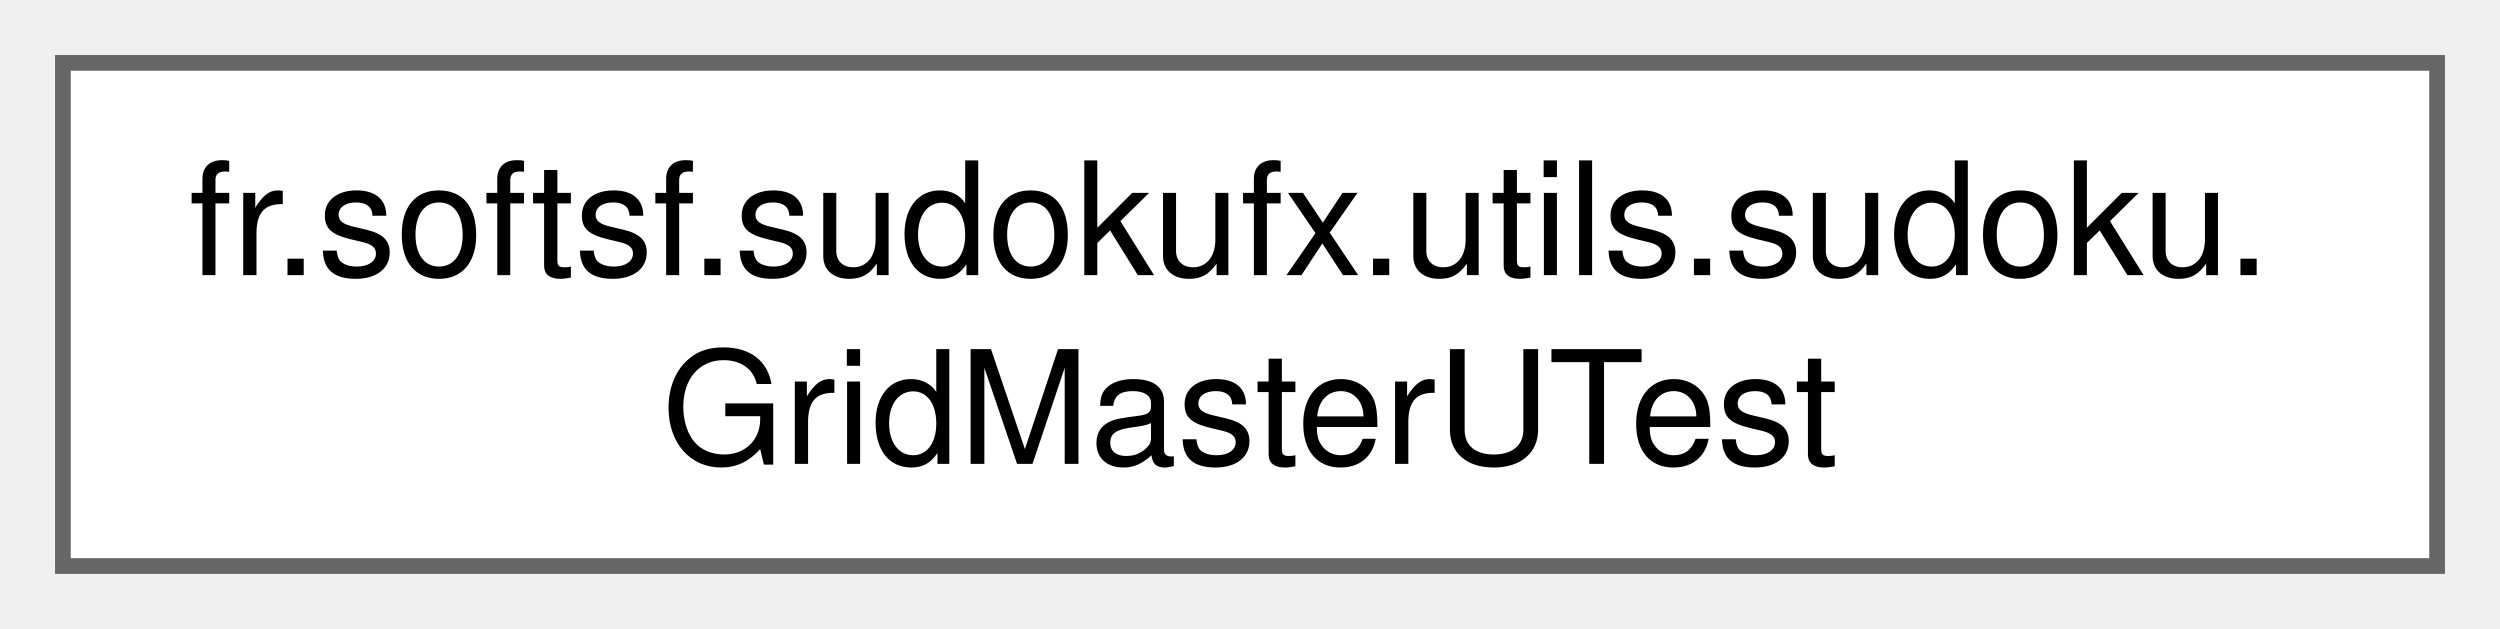
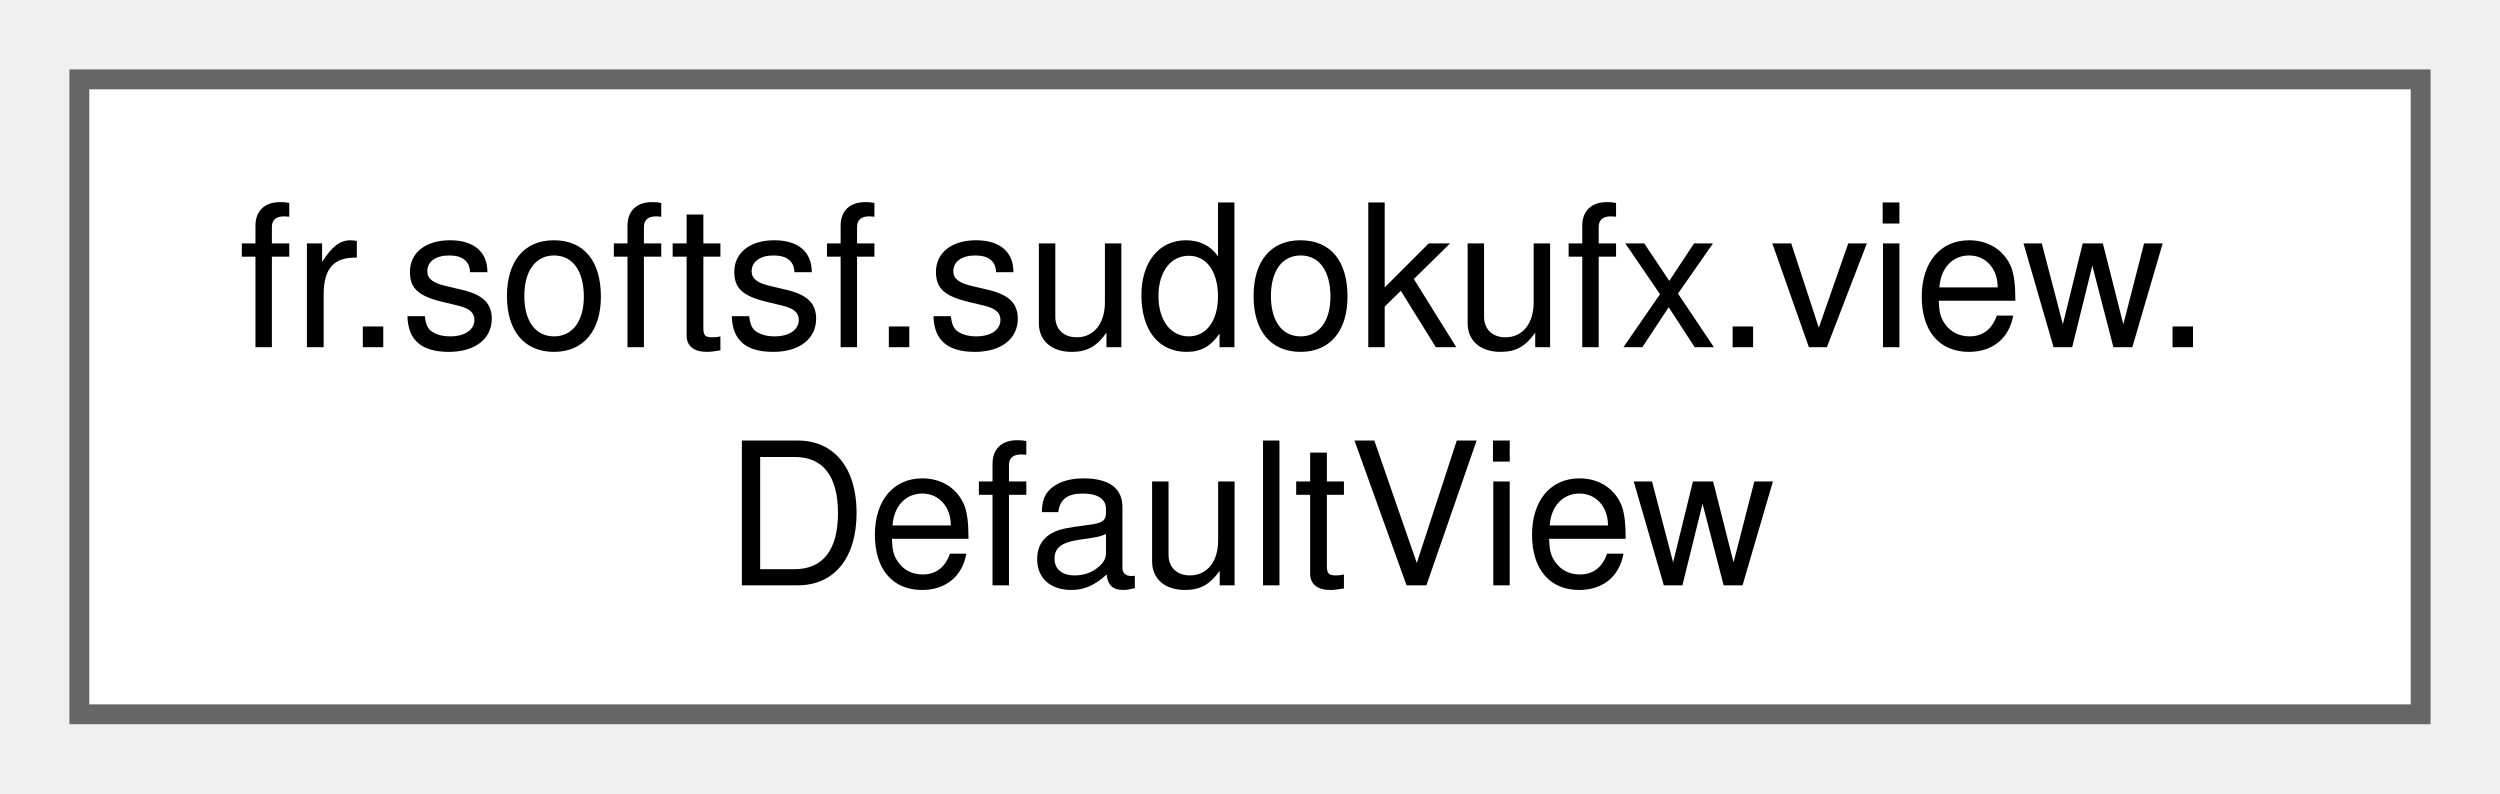
- <svg xmlns="http://www.w3.org/2000/svg" xmlns:xlink="http://www.w3.org/1999/xlink" width="159pt" height="40pt" viewBox="0.00 0.00 159.00 40.00">
+ <svg xmlns="http://www.w3.org/2000/svg" xmlns:xlink="http://www.w3.org/1999/xlink" width="126pt" height="40pt" viewBox="0.00 0.00 126.00 40.00">
  <g id="graph0" class="graph" transform="scale(1 1) rotate(0) translate(4 36)">
    <g id="Node000000" class="node">
      <g id="a_Node000000">
-         <a xlink:href="classfr_1_1softsf_1_1sudokufx_1_1utils_1_1sudoku_1_1_grid_master_u_test.html" target="_top" xlink:title=" ">
-           <polygon fill="white" stroke="#666666" points="151,-32 0,-32 0,0 151,0 151,-32" />
-           <text text-anchor="start" x="8" y="-18.5" font-family="Helvetica,sans-Serif" font-size="10.00">fr.softsf.sudokufx.utils.sudoku.</text>
-           <text text-anchor="middle" x="75.5" y="-6.5" font-family="Helvetica,sans-Serif" font-size="10.00">GridMasterUTest</text>
+         <a xlink:href="classfr_1_1softsf_1_1sudokufx_1_1view_1_1_default_view.html" target="_top" xlink:title=" ">
+           <polygon fill="white" stroke="#666666" points="118,-32 0,-32 0,0 118,0 118,-32" />
+           <text text-anchor="start" x="8" y="-18.5" font-family="Helvetica,sans-Serif" font-size="10.00">fr.softsf.sudokufx.view.</text>
+           <text text-anchor="middle" x="59" y="-6.5" font-family="Helvetica,sans-Serif" font-size="10.00">DefaultView</text>
        </a>
      </g>
    </g>
  </g>
</svg>
